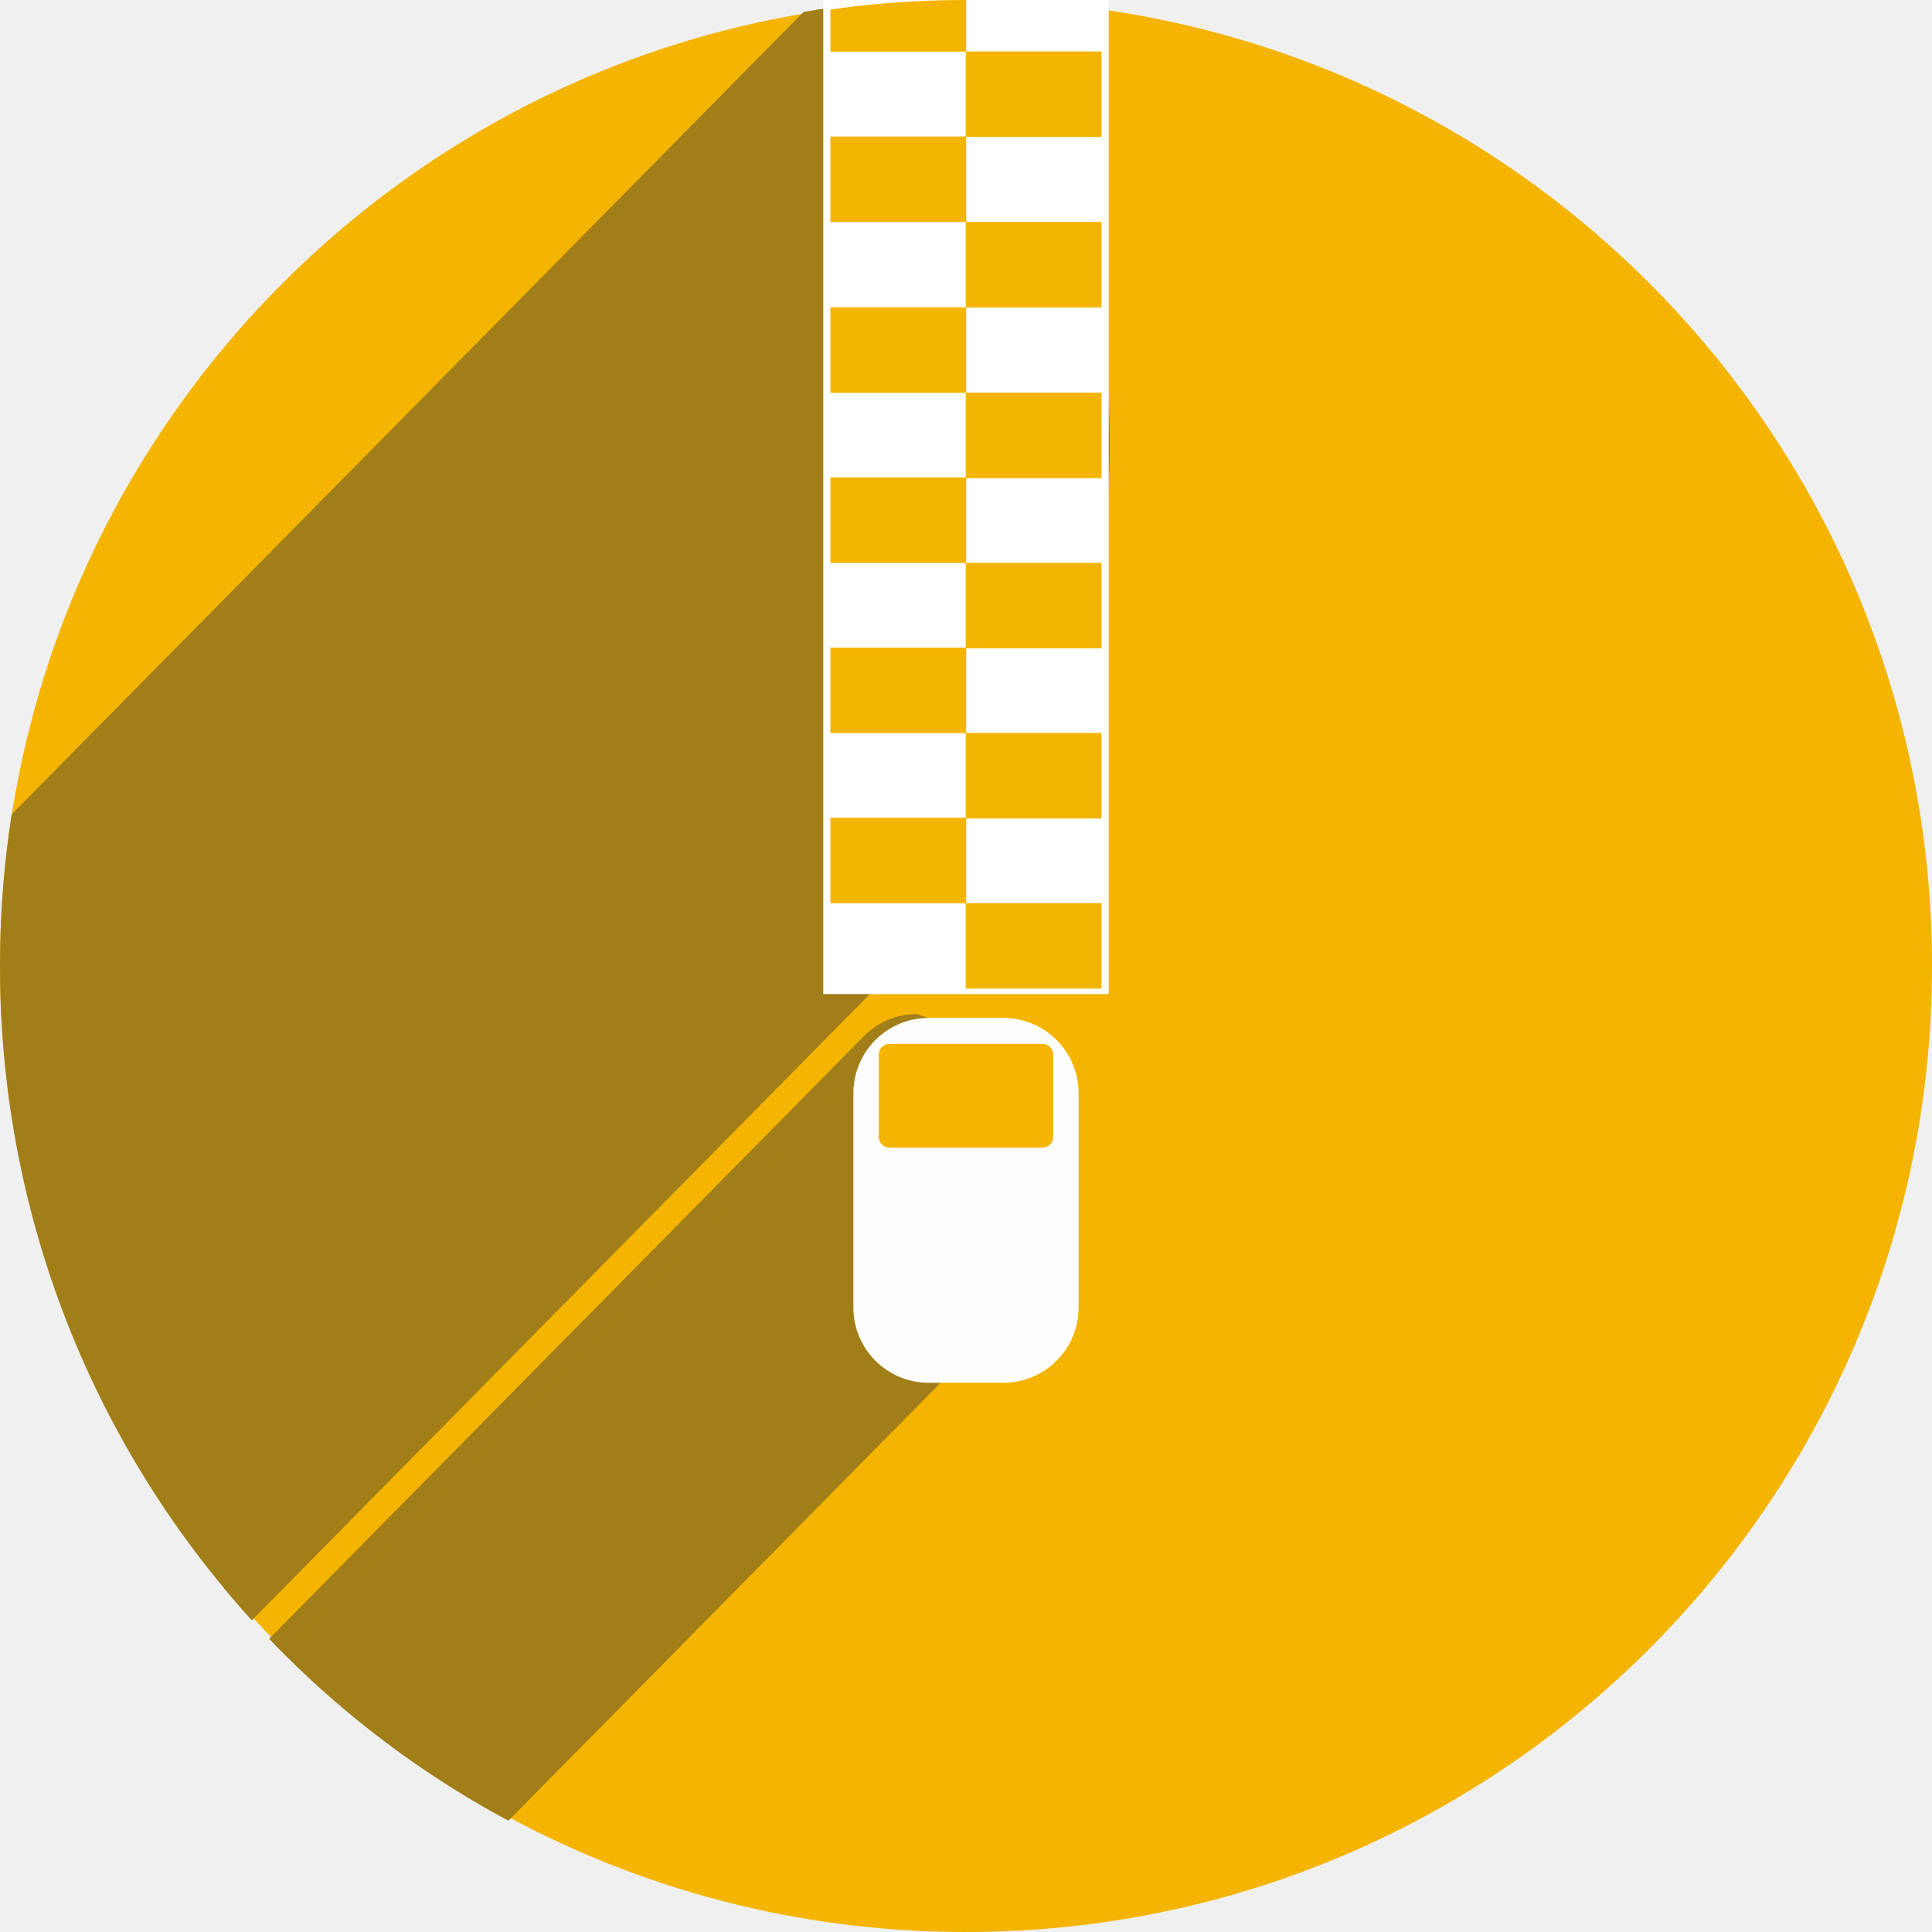
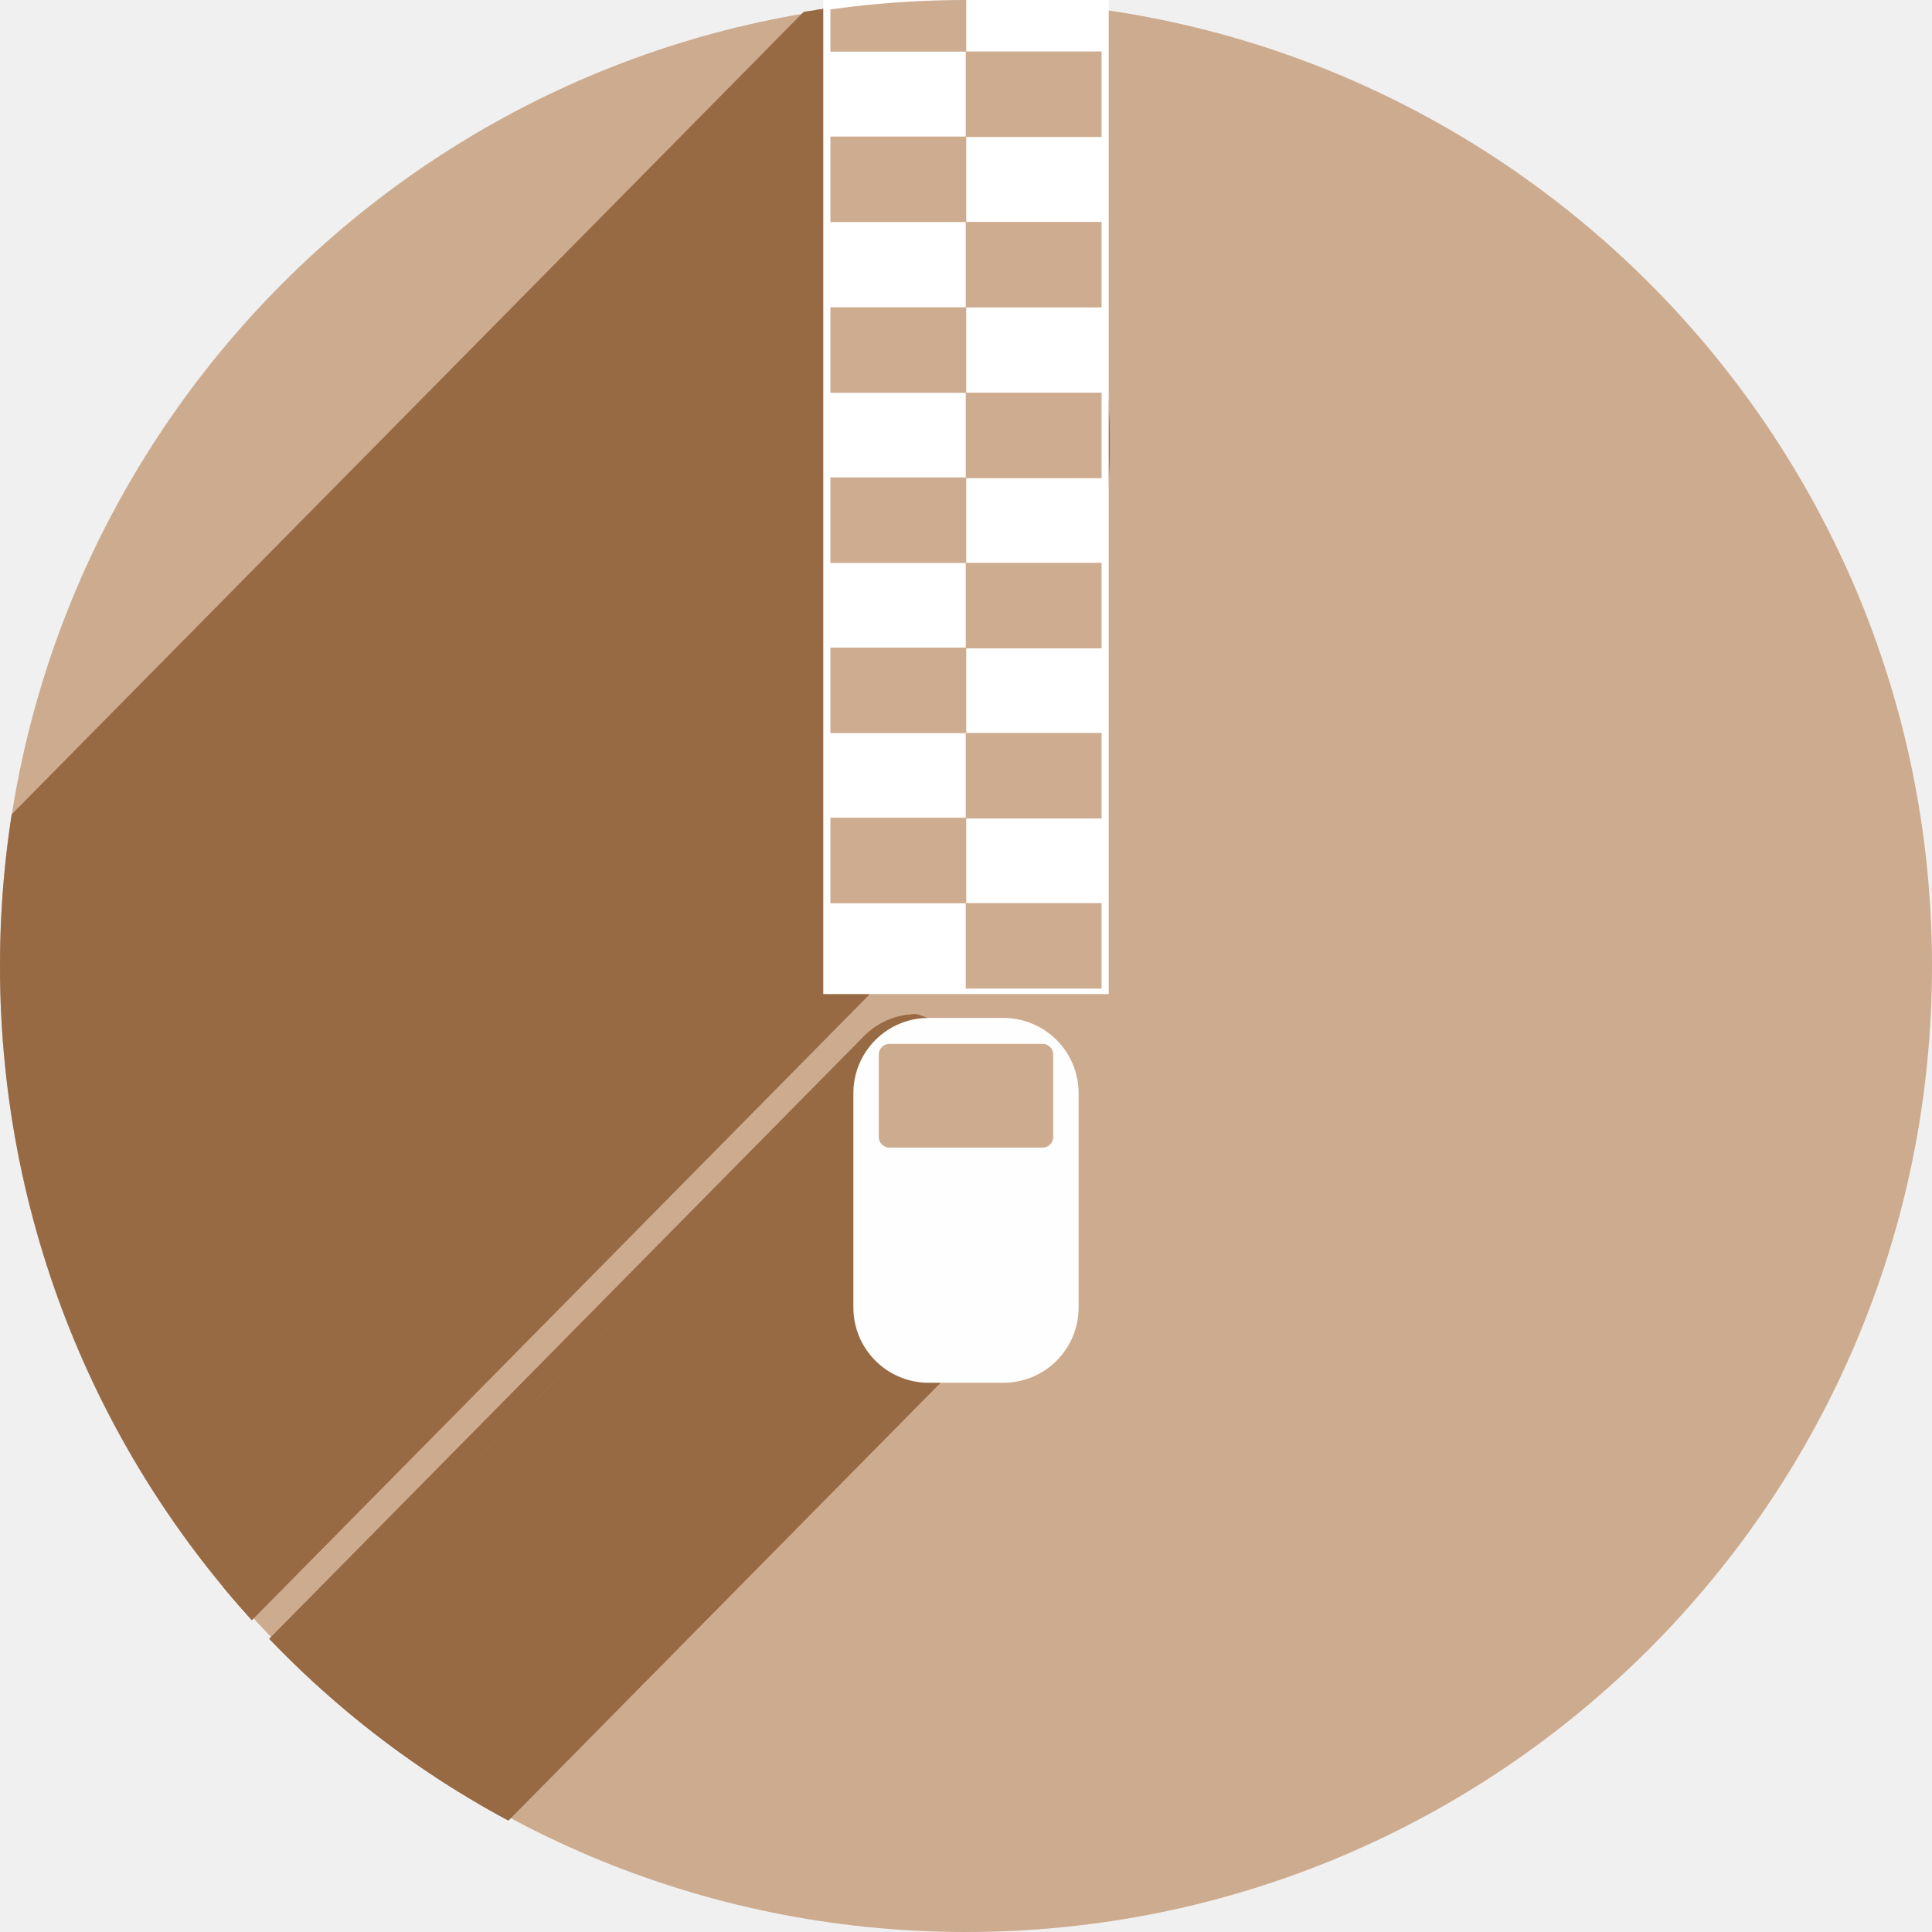
<svg xmlns="http://www.w3.org/2000/svg" width="256" height="256" viewBox="0 0 256 256" id="svg2" version="1.1">
  <defs id="defs4">
    <clipPath clipPathUnits="userSpaceOnUse" id="clipPath5002">
      <g id="g5004">
        <path transform="translate(0,796.3622)" id="path5006" d="M 88.118,249.435 C 46.103,235.291 14.771,201.687 4.134,159.361 1.338,148.236 0.923,144.163 0.926,127.889 0.928,117.472 1.134,112.014 1.658,108.541 4.465,89.913 12.177,70.638 23.043,55.086 c 3.959,-5.666 8.345,-10.931 9.102,-10.926 0.328,0.002 10.489,18.31 22.579,40.683 12.09,22.373 22.375,41.335 22.854,42.136 0.479,0.802 0.925,2.441 0.99,3.643 0.343,6.316 2.524,14.21 5.642,20.423 2.954,5.887 5.065,8.733 10.435,14.067 6.714,6.67 12.889,10.286 21.732,12.729 3.166,0.874 5.105,1.05 11.575,1.05 8.826,0 12.602,-0.762 19.264,-3.887 2.046,-0.96 3.937,-1.665 4.202,-1.568 0.265,0.097 -11.056,17.665 -25.157,39.038 l -25.639,38.861 -3.094,0.112 c -2.555,0.093 -4.195,-0.258 -9.409,-2.014 z" style="fill:#0f9d58;fill-opacity:1;stroke:none;stroke-width:4.858;stroke-linejoin:round;stroke-miterlimit:4;stroke-dasharray:none;stroke-opacity:1" />
        <path id="path5008" d="m 112.36,1051.517 c -10.001,-1.45 -12.156,-1.82 -12.532,-2.156 -0.249,-0.222 1.738,-3.748 4.55,-8.072 7.166,-11.021 49.772,-74.648 50.259,-75.055 3.575,-2.992 8.635,-8.041 10.575,-10.554 3.362,-4.353 7.558,-12.914 9.065,-18.494 6.193,-22.925 -2.593,-47.152 -21.7,-59.837 l -2.961,-1.966 17.025,0.296 c 9.364,0.163 31.17,0.434 48.459,0.603 l 31.435,0.307 1.546,4.189 c 2.246,6.086 4.678,15.095 5.935,21.982 1.525,8.36 1.925,28.859 0.739,37.828 -3.08,23.278 -12.813,45.72 -27.802,64.106 -20.476,25.117 -51.46,42.197 -84.146,46.389 -5.312,0.681 -26.646,0.986 -30.446,0.436 z" style="fill:#f4b400;fill-opacity:1;stroke:none;stroke-width:4.858;stroke-linejoin:round;stroke-miterlimit:4;stroke-dasharray:none;stroke-opacity:1" />
        <path transform="translate(0,796.3622)" id="path5010" d="M 67.99,108.873 C 41.284,59.576 33.29,45.149 32.234,44.345 31.651,43.901 32.811,42.55 38.696,36.815 53.436,22.45 68.809,13.041 87.839,6.736 101.687,2.148 112.582,0.437 127.951,0.437 c 21.31,0 37.805,3.81 56.835,13.126 25.294,12.383 46.194,33.579 58.52,59.346 1.611,3.369 2.93,6.372 2.93,6.675 0,0.56 -10.549,0.495 -71.165,-0.437 l -24.288,-0.374 -3.931,-1.764 c -6.757,-3.033 -10.646,-3.84 -18.658,-3.868 -5.03,-0.018 -7.979,0.208 -10.316,0.788 -14.508,3.604 -26.283,12.948 -33.292,26.419 -3.585,6.891 -5.247,13.082 -6.332,23.583 l -0.337,3.267 -9.927,-18.326 z" style="fill:#db4437;fill-opacity:1;stroke:none;stroke-width:10;stroke-linejoin:round;stroke-miterlimit:4;stroke-dasharray:none;stroke-opacity:1" />
      </g>
    </clipPath>
    <clipPath id="clipPath4271" clipPathUnits="userSpaceOnUse">
      <circle r="128" cy="128" cx="128" id="circle4273" style="fill:#292929;fill-opacity:0.26;stroke:none;stroke-width:10;stroke-linejoin:round;stroke-miterlimit:4;stroke-dasharray:none;stroke-opacity:0.259" />
    </clipPath>
    <clipPath clipPathUnits="userSpaceOnUse" id="clipPath4363">
      <circle r="128" cy="924.362" cx="128" id="circle4365" style="fill:#4285f4;fill-opacity:1;stroke:none;stroke-width:10;stroke-linejoin:round;stroke-miterlimit:4;stroke-dasharray:none;stroke-opacity:0.259" />
    </clipPath>
    <clipPath id="clipPath4452" clipPathUnits="userSpaceOnUse">
      <circle r="128" cy="924.362" cx="128" id="circle4454" style="fill:#4285f4;fill-opacity:1;stroke:none;stroke-width:10;stroke-linejoin:round;stroke-miterlimit:4;stroke-dasharray:none;stroke-opacity:0.259" />
    </clipPath>
    <clipPath id="clipPath4980" clipPathUnits="userSpaceOnUse">
      <path style="opacity:0.91;fill:#38bae1;fill-opacity:1;stroke:none;stroke-width:0;stroke-linecap:round;stroke-linejoin:round;stroke-miterlimit:4;stroke-dasharray:none;stroke-opacity:1;filter:url(#filter4298)" d="m 10.421,864.272 42.535,-0.091 21.267,-0.046 c 7.245,-0.015 14.491,-0.03 21.736,-0.046 8.395,-10.588 10.292,-15.477 14.085,-17.717 3.793,-2.24 9.482,-1.832 25.46,-1.827 23.366,-0.007 109.606,-0.678 109.606,-0.678 l -0.088,12.152 -0.088,12.152 -0.088,12.152 -0.088,12.152 -0.088,12.152 -0.088,12.152 -0.088,12.152 -0.088,12.152 -0.088,12.152 -0.088,12.152 -0.088,12.152 -0.088,12.152 -0.088,12.152 -0.088,12.152 c 0,0 0.594,8.159 -0.088,12.152 -0.582,3.408 -0.78,7.518 -3.37,9.807 -2.831,2.503 -7.334,1.952 -11.093,2.344 -4.766,0.498 -14.375,0 -14.375,0 l -14.375,0 -14.375,0 -14.375,0 -14.375,0 -14.375,0 -14.375,0 -14.375,0 -14.375,0 -14.375,0 c 0,0 -9.583,0 -14.375,0 -4.792,0 -9.583,0 -14.375,0 -4.792,0 -9.501,0.094 -14.375,0 -4.874,-0.093 -10.854,0.062 -15.031,-0.571 -4.177,-0.633 -7.7,-0.558 -9.968,-2.711 -2.269,-2.154 -2.216,-4.499 -2.972,-7.595 -0.756,-3.095 -0.957,-7.246 -1.189,-10.877 -0.232,-3.631 -0.137,-7.251 -0.205,-10.877 -0.068,-3.626 -0.137,-7.251 -0.205,-10.877 -0.068,-3.626 -0.137,-7.251 -0.205,-10.877 -0.068,-3.626 -0.137,-7.251 -0.205,-10.877 -0.068,-3.626 -0.205,-10.877 -0.205,-10.877 L 12.062,951.284 11.857,940.408 11.652,929.531 11.447,918.655 11.242,907.778 11.037,896.902 10.832,886.025 10.627,875.148 Z" id="path4982" transform="matrix(1.011004,0,0,0.8709223,-1.405919,107.8962)" />
    </clipPath>
    <filter style="color-interpolation-filters:sRGB" id="filter4298">
      <feFlood flood-opacity="0.498" flood-color="rgb(0,0,0)" result="flood" id="feFlood4300" />
      <feComposite in="flood" in2="SourceGraphic" operator="in" result="composite1" id="feComposite4302" />
      <feGaussianBlur in="composite1" stdDeviation="1.6" result="blur" id="feGaussianBlur4304" />
      <feOffset dx="-2.77556e-17" dy="-7.7" result="offset" id="feOffset4306" />
      <feComposite in="SourceGraphic" in2="offset" operator="over" result="composite2" id="feComposite4308" />
    </filter>
    <clipPath clipPathUnits="userSpaceOnUse" id="clipPath6010">
      <circle r="128" cy="921.468" cx="125.309" id="circle6012" style="fill:#0f9d58;fill-opacity:1;stroke:none;stroke-width:10;stroke-linejoin:round;stroke-miterlimit:4;stroke-dasharray:none;stroke-opacity:0.259" />
    </clipPath>
    <clipPath clipPathUnits="userSpaceOnUse" id="clipPath6287">
      <ellipse cy="917.043" cx="124.936" id="circle6289" style="fill:#0f9d58;fill-opacity:1;stroke:none;stroke-width:10;stroke-linejoin:round;stroke-miterlimit:4;stroke-dasharray:none;stroke-opacity:0.259" rx="243.778" ry="280.345" />
    </clipPath>
    <clipPath id="clipPath4376" clipPathUnits="userSpaceOnUse">
      <ellipse ry="228.684" rx="198.855" cy="905.033" cx="125.536" id="circle4378" style="fill:#aae3c7;fill-opacity:1;stroke:none;stroke-width:10;stroke-linejoin:round;stroke-miterlimit:4;stroke-dasharray:none;stroke-opacity:0.259" />
    </clipPath>
    <clipPath id="clipPath5279" clipPathUnits="userSpaceOnUse">
      <circle r="128" cy="984.827" cx="191.19" id="circle5281" style="fill:#f4b400;fill-opacity:1;stroke:none;stroke-width:10;stroke-linejoin:round;stroke-miterlimit:4;stroke-dasharray:none;stroke-opacity:0.259" />
    </clipPath>
    <clipPath clipPathUnits="userSpaceOnUse" id="clipPath4206">
      <circle r="128" cy="924.362" cx="128" id="circle4208" style="fill:#f4b400;fill-opacity:1;stroke:none;stroke-width:10;stroke-linejoin:round;stroke-miterlimit:4;stroke-dasharray:none;stroke-opacity:0.259" />
    </clipPath>
    <clipPath clipPathUnits="userSpaceOnUse" id="clipPath4228">
      <circle r="128" cy="924.362" cx="128" id="circle4230" style="fill:#f4b400;fill-opacity:1;stroke:none;stroke-width:10;stroke-linejoin:round;stroke-miterlimit:4;stroke-dasharray:none;stroke-opacity:0.259" />
    </clipPath>
    <clipPath clipPathUnits="userSpaceOnUse" id="clipPath4359">
      <circle r="128" cy="930.171" cx="101.19" id="circle4361" style="fill:#f4b400;fill-opacity:1;stroke:none;stroke-width:10;stroke-linejoin:round;stroke-miterlimit:4;stroke-dasharray:none;stroke-opacity:0.259" />
    </clipPath>
  </defs>
  <g transform="translate(0,-796.3622)" id="layer1">
    <path id="path4913" d="M 154.474,968.81 101.04,1048.476 0.486,1048.962 0,842.024 l 33.032,-2.429 45.176,83.552 21.374,35.461 26.717,13.116 z" style="fill:none;fill-rule:evenodd;stroke:none;stroke-width:1px;stroke-linecap:butt;stroke-linejoin:miter;stroke-opacity:1" />
-     <circle style="fill:#f4b400;fill-opacity:1;stroke:none;stroke-width:10;stroke-linejoin:round;stroke-miterlimit:4;stroke-dasharray:none;stroke-opacity:0.259" id="path4152" cx="128" cy="924.362" r="128" />
-     <g id="g4210" style="fill:#a27e19;fill-opacity:1" clip-path="url(#clipPath4228)" transform="scale(0.9869086,1)">
-       <g id="g4322" style="fill:#a27e19;fill-opacity:1">
-         <g style="fill:#a27e19;fill-opacity:1;stroke:#000000;stroke-width:0;stroke-linecap:round;stroke-linejoin:miter;stroke-miterlimit:4;stroke-dasharray:none;stroke-opacity:1" id="g4324">
-           <path d="m 123.075,930.756 c 18.262,5.503 24.782,27.235 10.892,41.126 l -353.553,353.553 c 13.89,-13.89 7.37,-35.623 -10.892,-41.126 z" id="path4326" style="fill:#a27e19;fill-opacity:1" />
-           <path d="m 133.967,971.881 c -2.786,2.786 -6.393,5.257 -10.892,7.218 l -353.553,353.553 c 4.498,-1.961 8.106,-4.431 10.892,-7.218 z" id="path4328" style="fill:#a27e19;fill-opacity:1" />
-           <path d="m 123.075,979.099 c -5.54,0 -10,-4.46 -10,-10 l -353.553,353.553 c 0,5.54 4.46,10 10,10 z" id="path4330" style="fill:#a27e19;fill-opacity:1" />
-           <path d="m 113.075,969.099 0,-28.343 -353.553,353.553 0,28.343 z" id="path4332" style="fill:#a27e19;fill-opacity:1" />
-           <path d="m 113.075,940.756 c 0,-2.77 1.115,-5.27 2.922,-7.078 l -353.553,353.553 c -1.808,1.808 -2.922,4.308 -2.922,7.077 z" id="path4334" style="fill:#a27e19;fill-opacity:1" />
-           <path d="m 115.997,933.678 c 1.808,-1.808 4.308,-2.922 7.077,-2.922 l -353.553,353.553 c -2.77,0 -5.27,1.115 -7.077,2.922 z" id="path4336" style="fill:#a27e19;fill-opacity:1" />
+     <circle style="fill:#cdab8f;fill-opacity:1;stroke:none;stroke-width:10;stroke-linejoin:round;stroke-miterlimit:4;stroke-dasharray:none;stroke-opacity:0.259" id="path4152" cx="128" cy="924.362" r="128" />
+     <g id="g4210" style="fill:#986a44;fill-opacity:1" clip-path="url(#clipPath4228)" transform="scale(0.9869086,1)">
+       <g id="g4322" style="fill:#986a44;fill-opacity:1">
+         <g style="fill:#986a44;fill-opacity:1;stroke:#000000;stroke-width:0;stroke-linecap:round;stroke-linejoin:miter;stroke-miterlimit:4;stroke-dasharray:none;stroke-opacity:1" id="g4324">
+           <path d="m 123.075,930.756 c 18.262,5.503 24.782,27.235 10.892,41.126 l -353.553,353.553 c 13.89,-13.89 7.37,-35.623 -10.892,-41.126 z" id="path4326" style="fill:#986a44;fill-opacity:1" />
+           <path d="m 133.967,971.881 c -2.786,2.786 -6.393,5.257 -10.892,7.218 l -353.553,353.553 c 4.498,-1.961 8.106,-4.431 10.892,-7.218 z" id="path4328" style="fill:#986a44;fill-opacity:1" />
+           <path d="m 123.075,979.099 c -5.54,0 -10,-4.46 -10,-10 l -353.553,353.553 c 0,5.54 4.46,10 10,10 z" id="path4330" style="fill:#986a44;fill-opacity:1" />
+           <path d="m 113.075,969.099 0,-28.343 -353.553,353.553 0,28.343 z" id="path4332" style="fill:#986a44;fill-opacity:1" />
+           <path d="m 113.075,940.756 c 0,-2.77 1.115,-5.27 2.922,-7.078 l -353.553,353.553 c -1.808,1.808 -2.922,4.308 -2.922,7.077 z" id="path4334" style="fill:#986a44;fill-opacity:1" />
+           <path d="m 115.997,933.678 c 1.808,-1.808 4.308,-2.922 7.077,-2.922 l -353.553,353.553 c -2.77,0 -5.27,1.115 -7.077,2.922 z" id="path4336" style="fill:#986a44;fill-opacity:1" />
        </g>
-         <path id="path4885" d="m 123.075,930.756 c 21.925,6.607 26.925,36.607 0,48.343 -5.54,0 -10,-4.46 -10,-10 l 0,-28.343 c 0,-5.54 4.46,-10 10,-10 z" style="fill:#a27e19;fill-opacity:1;stroke:#000000;stroke-width:0;stroke-linecap:round;stroke-linejoin:miter;stroke-miterlimit:4;stroke-dasharray:none;stroke-opacity:1" />
+         <path id="path4885" d="m 123.075,930.756 c 21.925,6.607 26.925,36.607 0,48.343 -5.54,0 -10,-4.46 -10,-10 l 0,-28.343 c 0,-5.54 4.46,-10 10,-10 z" style="fill:#986a44;fill-opacity:1;stroke:#000000;stroke-width:0;stroke-linecap:round;stroke-linejoin:miter;stroke-miterlimit:4;stroke-dasharray:none;stroke-opacity:1" />
      </g>
-       <g clip-path="url(#clipPath4206)" id="g4339" style="fill:#a27e19;fill-opacity:1">
-         <g style="fill:#a27e19;fill-opacity:1;stroke:#000000;stroke-width:0;stroke-miterlimit:4;stroke-dasharray:none;stroke-opacity:1" id="g4341">
-           <path d="m 109.576,796.26 c 56.77,16.778 42.872,96.141 16.332,122.681 l -353.553,353.553 c 26.54,-26.54 40.438,-105.903 -16.332,-122.681 z" id="path4343" style="fill:#a27e19;fill-opacity:1" />
-           <path d="m 125.908,918.941 c -5.261,5.261 -11.018,8.446 -16.82,8.657 l -353.553,353.553 c 5.802,-0.211 11.559,-3.396 16.82,-8.657 z" id="path4345" style="fill:#a27e19;fill-opacity:1" />
+       <g clip-path="url(#clipPath4206)" id="g4339" style="fill:#986a44;fill-opacity:1">
+         <g style="fill:#986a44;fill-opacity:1;stroke:#000000;stroke-width:0;stroke-miterlimit:4;stroke-dasharray:none;stroke-opacity:1" id="g4341">
+           <path d="m 109.576,796.26 c 56.77,16.778 42.872,96.141 16.332,122.681 l -353.553,353.553 c 26.54,-26.54 40.438,-105.903 -16.332,-122.681 z" id="path4343" style="fill:#986a44;fill-opacity:1" />
+           <path d="m 125.908,918.941 c -5.261,5.261 -11.018,8.446 -16.82,8.657 l -353.553,353.553 c 5.802,-0.211 11.559,-3.396 16.82,-8.657 z" id="path4345" style="fill:#986a44;fill-opacity:1" />
        </g>
-         <path style="fill:#a27e19;fill-opacity:1;stroke:#000000;stroke-width:0;stroke-miterlimit:4;stroke-dasharray:none;stroke-opacity:1" d="m 109.576,796.26 c 68.023,20.103 34.586,130.061 -0.488,131.337 z" id="rect4871" />
+         <path style="fill:#986a44;fill-opacity:1;stroke:#000000;stroke-width:0;stroke-miterlimit:4;stroke-dasharray:none;stroke-opacity:1" d="m 109.576,796.26 c 68.023,20.103 34.586,130.061 -0.488,131.337 z" id="rect4871" />
      </g>
    </g>
    <rect style="fill:#ffffff;fill-opacity:1;stroke:#000000;stroke-width:0;stroke-miterlimit:4;stroke-dasharray:none;stroke-opacity:1" id="rect4192" width="37.824" height="136.214" x="109.088" y="791.871" />
    <path id="path4194" d="m 123.075,931.243 9.85,0 c 5.54,0 10,4.46 10,10 l 0,28.343 c 0,5.54 -4.46,10 -10,10 l -9.85,0 c -5.54,0 -10,-4.46 -10,-10 l 0,-28.343 c 0,-5.54 4.46,-10 10,-10 z" style="fill:#fefefe;fill-opacity:1;stroke:#000000;stroke-width:0;stroke-linecap:round;stroke-linejoin:miter;stroke-miterlimit:4;stroke-dasharray:none;stroke-opacity:1" />
-     <path id="path4196" d="m 117.86,934.68 20.281,0 c 0.784,0 1.416,0.631 1.416,1.416 l 0,10.915 c 0,0.784 -0.631,1.416 -1.416,1.416 l -20.281,0 c -0.784,0 -1.416,-0.631 -1.416,-1.416 l 0,-10.915 c 0,-0.784 0.631,-1.416 1.416,-1.416 z" style="fill:#f4b400;fill-opacity:1;stroke:#000000;stroke-width:0;stroke-linecap:round;stroke-linejoin:miter;stroke-miterlimit:4;stroke-dasharray:none;stroke-opacity:1" />
-     <g id="g4198" transform="translate(26.80977,-5.809164)" clip-path="url(#clipPath4359)">
-       <g transform="translate(-0.3241806,0)" id="g4200">
-         <rect style="opacity:0.99;fill:#f4b400;fill-opacity:1;stroke:none;stroke-width:3.913;stroke-linecap:round;stroke-linejoin:round;stroke-miterlimit:4;stroke-dasharray:none;stroke-opacity:1" id="rect4202" width="18" height="11.333" x="83.547" y="797.68" />
-         <rect y="808.992" x="101.481" height="11.333" width="18" id="rect4204" style="opacity:0.99;fill:#f4b400;fill-opacity:1;stroke:none;stroke-width:3.913;stroke-linecap:round;stroke-linejoin:round;stroke-miterlimit:4;stroke-dasharray:none;stroke-opacity:1" />
+     <path id="path4196" d="m 117.86,934.68 20.281,0 c 0.784,0 1.416,0.631 1.416,1.416 l 0,10.915 c 0,0.784 -0.631,1.416 -1.416,1.416 l -20.281,0 c -0.784,0 -1.416,-0.631 -1.416,-1.416 l 0,-10.915 c 0,-0.784 0.631,-1.416 1.416,-1.416 z" style="fill:#cdab8f;fill-opacity:1;stroke:#000000;stroke-width:0;stroke-linecap:round;stroke-linejoin:miter;stroke-miterlimit:4;stroke-dasharray:none;stroke-opacity:1" />
+     <g id="g4198" transform="translate(26.80977,-5.809164)" clip-path="url(#clipPath4359)" style="fill:#cdab8f;fill-opacity:1">
+       <g transform="translate(-0.3241806,0)" id="g4200" style="fill:#cdab8f;fill-opacity:1">
+         <rect style="opacity:0.99;fill:#cdab8f;fill-opacity:1;stroke:none;stroke-width:3.913;stroke-linecap:round;stroke-linejoin:round;stroke-miterlimit:4;stroke-dasharray:none;stroke-opacity:1" id="rect4202" width="18" height="11.333" x="83.547" y="797.68" />
+         <rect y="808.992" x="101.481" height="11.333" width="18" id="rect4204" style="opacity:0.99;fill:#cdab8f;fill-opacity:1;stroke:none;stroke-width:3.913;stroke-linecap:round;stroke-linejoin:round;stroke-miterlimit:4;stroke-dasharray:none;stroke-opacity:1" />
      </g>
-       <g id="g4206" transform="translate(-0.3241806,22.58249)">
-         <rect y="797.68" x="83.547" height="11.333" width="18" id="rect4208" style="opacity:0.99;fill:#f4b400;fill-opacity:1;stroke:none;stroke-width:3.913;stroke-linecap:round;stroke-linejoin:round;stroke-miterlimit:4;stroke-dasharray:none;stroke-opacity:1" />
-         <rect style="opacity:0.99;fill:#f4b400;fill-opacity:1;stroke:none;stroke-width:3.913;stroke-linecap:round;stroke-linejoin:round;stroke-miterlimit:4;stroke-dasharray:none;stroke-opacity:1" id="rect4210" width="18" height="11.333" x="101.481" y="808.992" />
+       <g id="g4206" transform="translate(-0.3241806,22.58249)" style="fill:#cdab8f;fill-opacity:1">
+         <rect y="797.68" x="83.547" height="11.333" width="18" id="rect4208" style="opacity:0.99;fill:#cdab8f;fill-opacity:1;stroke:none;stroke-width:3.913;stroke-linecap:round;stroke-linejoin:round;stroke-miterlimit:4;stroke-dasharray:none;stroke-opacity:1" />
+         <rect style="opacity:0.99;fill:#cdab8f;fill-opacity:1;stroke:none;stroke-width:3.913;stroke-linecap:round;stroke-linejoin:round;stroke-miterlimit:4;stroke-dasharray:none;stroke-opacity:1" id="rect4210" width="18" height="11.333" x="101.481" y="808.992" />
      </g>
-       <g transform="translate(-0.3241806,45.2099)" id="g4212">
-         <rect style="opacity:0.99;fill:#f4b400;fill-opacity:1;stroke:none;stroke-width:3.913;stroke-linecap:round;stroke-linejoin:round;stroke-miterlimit:4;stroke-dasharray:none;stroke-opacity:1" id="rect4214" width="18" height="11.333" x="83.547" y="797.68" />
-         <rect y="808.992" x="101.481" height="11.333" width="18" id="rect4216" style="opacity:0.99;fill:#f4b400;fill-opacity:1;stroke:none;stroke-width:3.913;stroke-linecap:round;stroke-linejoin:round;stroke-miterlimit:4;stroke-dasharray:none;stroke-opacity:1" />
+       <g transform="translate(-0.3241806,45.2099)" id="g4212" style="fill:#cdab8f;fill-opacity:1">
+         <rect style="opacity:0.99;fill:#cdab8f;fill-opacity:1;stroke:none;stroke-width:3.913;stroke-linecap:round;stroke-linejoin:round;stroke-miterlimit:4;stroke-dasharray:none;stroke-opacity:1" id="rect4214" width="18" height="11.333" x="83.547" y="797.68" />
+         <rect y="808.992" x="101.481" height="11.333" width="18" id="rect4216" style="opacity:0.99;fill:#cdab8f;fill-opacity:1;stroke:none;stroke-width:3.913;stroke-linecap:round;stroke-linejoin:round;stroke-miterlimit:4;stroke-dasharray:none;stroke-opacity:1" />
      </g>
-       <g id="g4218" transform="translate(-0.3241806,67.75444)">
-         <rect y="797.68" x="83.547" height="11.333" width="18" id="rect4220" style="opacity:0.99;fill:#f4b400;fill-opacity:1;stroke:none;stroke-width:3.913;stroke-linecap:round;stroke-linejoin:round;stroke-miterlimit:4;stroke-dasharray:none;stroke-opacity:1" />
-         <rect style="opacity:0.99;fill:#f4b400;fill-opacity:1;stroke:none;stroke-width:3.913;stroke-linecap:round;stroke-linejoin:round;stroke-miterlimit:4;stroke-dasharray:none;stroke-opacity:1" id="rect4222" width="18" height="11.333" x="101.481" y="808.992" />
+       <g id="g4218" transform="translate(-0.3241806,67.75444)" style="fill:#cdab8f;fill-opacity:1">
+         <rect y="797.68" x="83.547" height="11.333" width="18" id="rect4220" style="opacity:0.99;fill:#cdab8f;fill-opacity:1;stroke:none;stroke-width:3.913;stroke-linecap:round;stroke-linejoin:round;stroke-miterlimit:4;stroke-dasharray:none;stroke-opacity:1" />
+         <rect style="opacity:0.99;fill:#cdab8f;fill-opacity:1;stroke:none;stroke-width:3.913;stroke-linecap:round;stroke-linejoin:round;stroke-miterlimit:4;stroke-dasharray:none;stroke-opacity:1" id="rect4222" width="18" height="11.333" x="101.481" y="808.992" />
      </g>
-       <g transform="translate(-0.3241806,90.29897)" id="g4224">
-         <rect style="opacity:0.99;fill:#f4b400;fill-opacity:1;stroke:none;stroke-width:3.913;stroke-linecap:round;stroke-linejoin:round;stroke-miterlimit:4;stroke-dasharray:none;stroke-opacity:1" id="rect4226" width="18" height="11.333" x="83.547" y="797.68" />
-         <rect y="808.992" x="101.481" height="11.333" width="18" id="rect4229" style="opacity:0.99;fill:#f4b400;fill-opacity:1;stroke:none;stroke-width:3.913;stroke-linecap:round;stroke-linejoin:round;stroke-miterlimit:4;stroke-dasharray:none;stroke-opacity:1" />
+       <g transform="translate(-0.3241806,90.29897)" id="g4224" style="fill:#cdab8f;fill-opacity:1">
+         <rect style="opacity:0.99;fill:#cdab8f;fill-opacity:1;stroke:none;stroke-width:3.913;stroke-linecap:round;stroke-linejoin:round;stroke-miterlimit:4;stroke-dasharray:none;stroke-opacity:1" id="rect4226" width="18" height="11.333" x="83.547" y="797.68" />
+         <rect y="808.992" x="101.481" height="11.333" width="18" id="rect4229" style="opacity:0.99;fill:#cdab8f;fill-opacity:1;stroke:none;stroke-width:3.913;stroke-linecap:round;stroke-linejoin:round;stroke-miterlimit:4;stroke-dasharray:none;stroke-opacity:1" />
      </g>
-       <g id="g4231" transform="translate(-0.3241806,112.8435)">
-         <rect y="797.68" x="83.547" height="11.333" width="18" id="rect4233" style="opacity:0.99;fill:#f4b400;fill-opacity:1;stroke:none;stroke-width:3.913;stroke-linecap:round;stroke-linejoin:round;stroke-miterlimit:4;stroke-dasharray:none;stroke-opacity:1" />
-         <rect style="opacity:0.99;fill:#f4b400;fill-opacity:1;stroke:none;stroke-width:3.913;stroke-linecap:round;stroke-linejoin:round;stroke-miterlimit:4;stroke-dasharray:none;stroke-opacity:1" id="rect4235" width="18" height="11.333" x="101.481" y="808.992" />
+       <g id="g4231" transform="translate(-0.3241806,112.8435)" style="fill:#cdab8f;fill-opacity:1">
+         <rect y="797.68" x="83.547" height="11.333" width="18" id="rect4233" style="opacity:0.99;fill:#cdab8f;fill-opacity:1;stroke:none;stroke-width:3.913;stroke-linecap:round;stroke-linejoin:round;stroke-miterlimit:4;stroke-dasharray:none;stroke-opacity:1" />
+         <rect style="opacity:0.99;fill:#cdab8f;fill-opacity:1;stroke:none;stroke-width:3.913;stroke-linecap:round;stroke-linejoin:round;stroke-miterlimit:4;stroke-dasharray:none;stroke-opacity:1" id="rect4235" width="18" height="11.333" x="101.481" y="808.992" />
      </g>
    </g>
  </g>
</svg>
